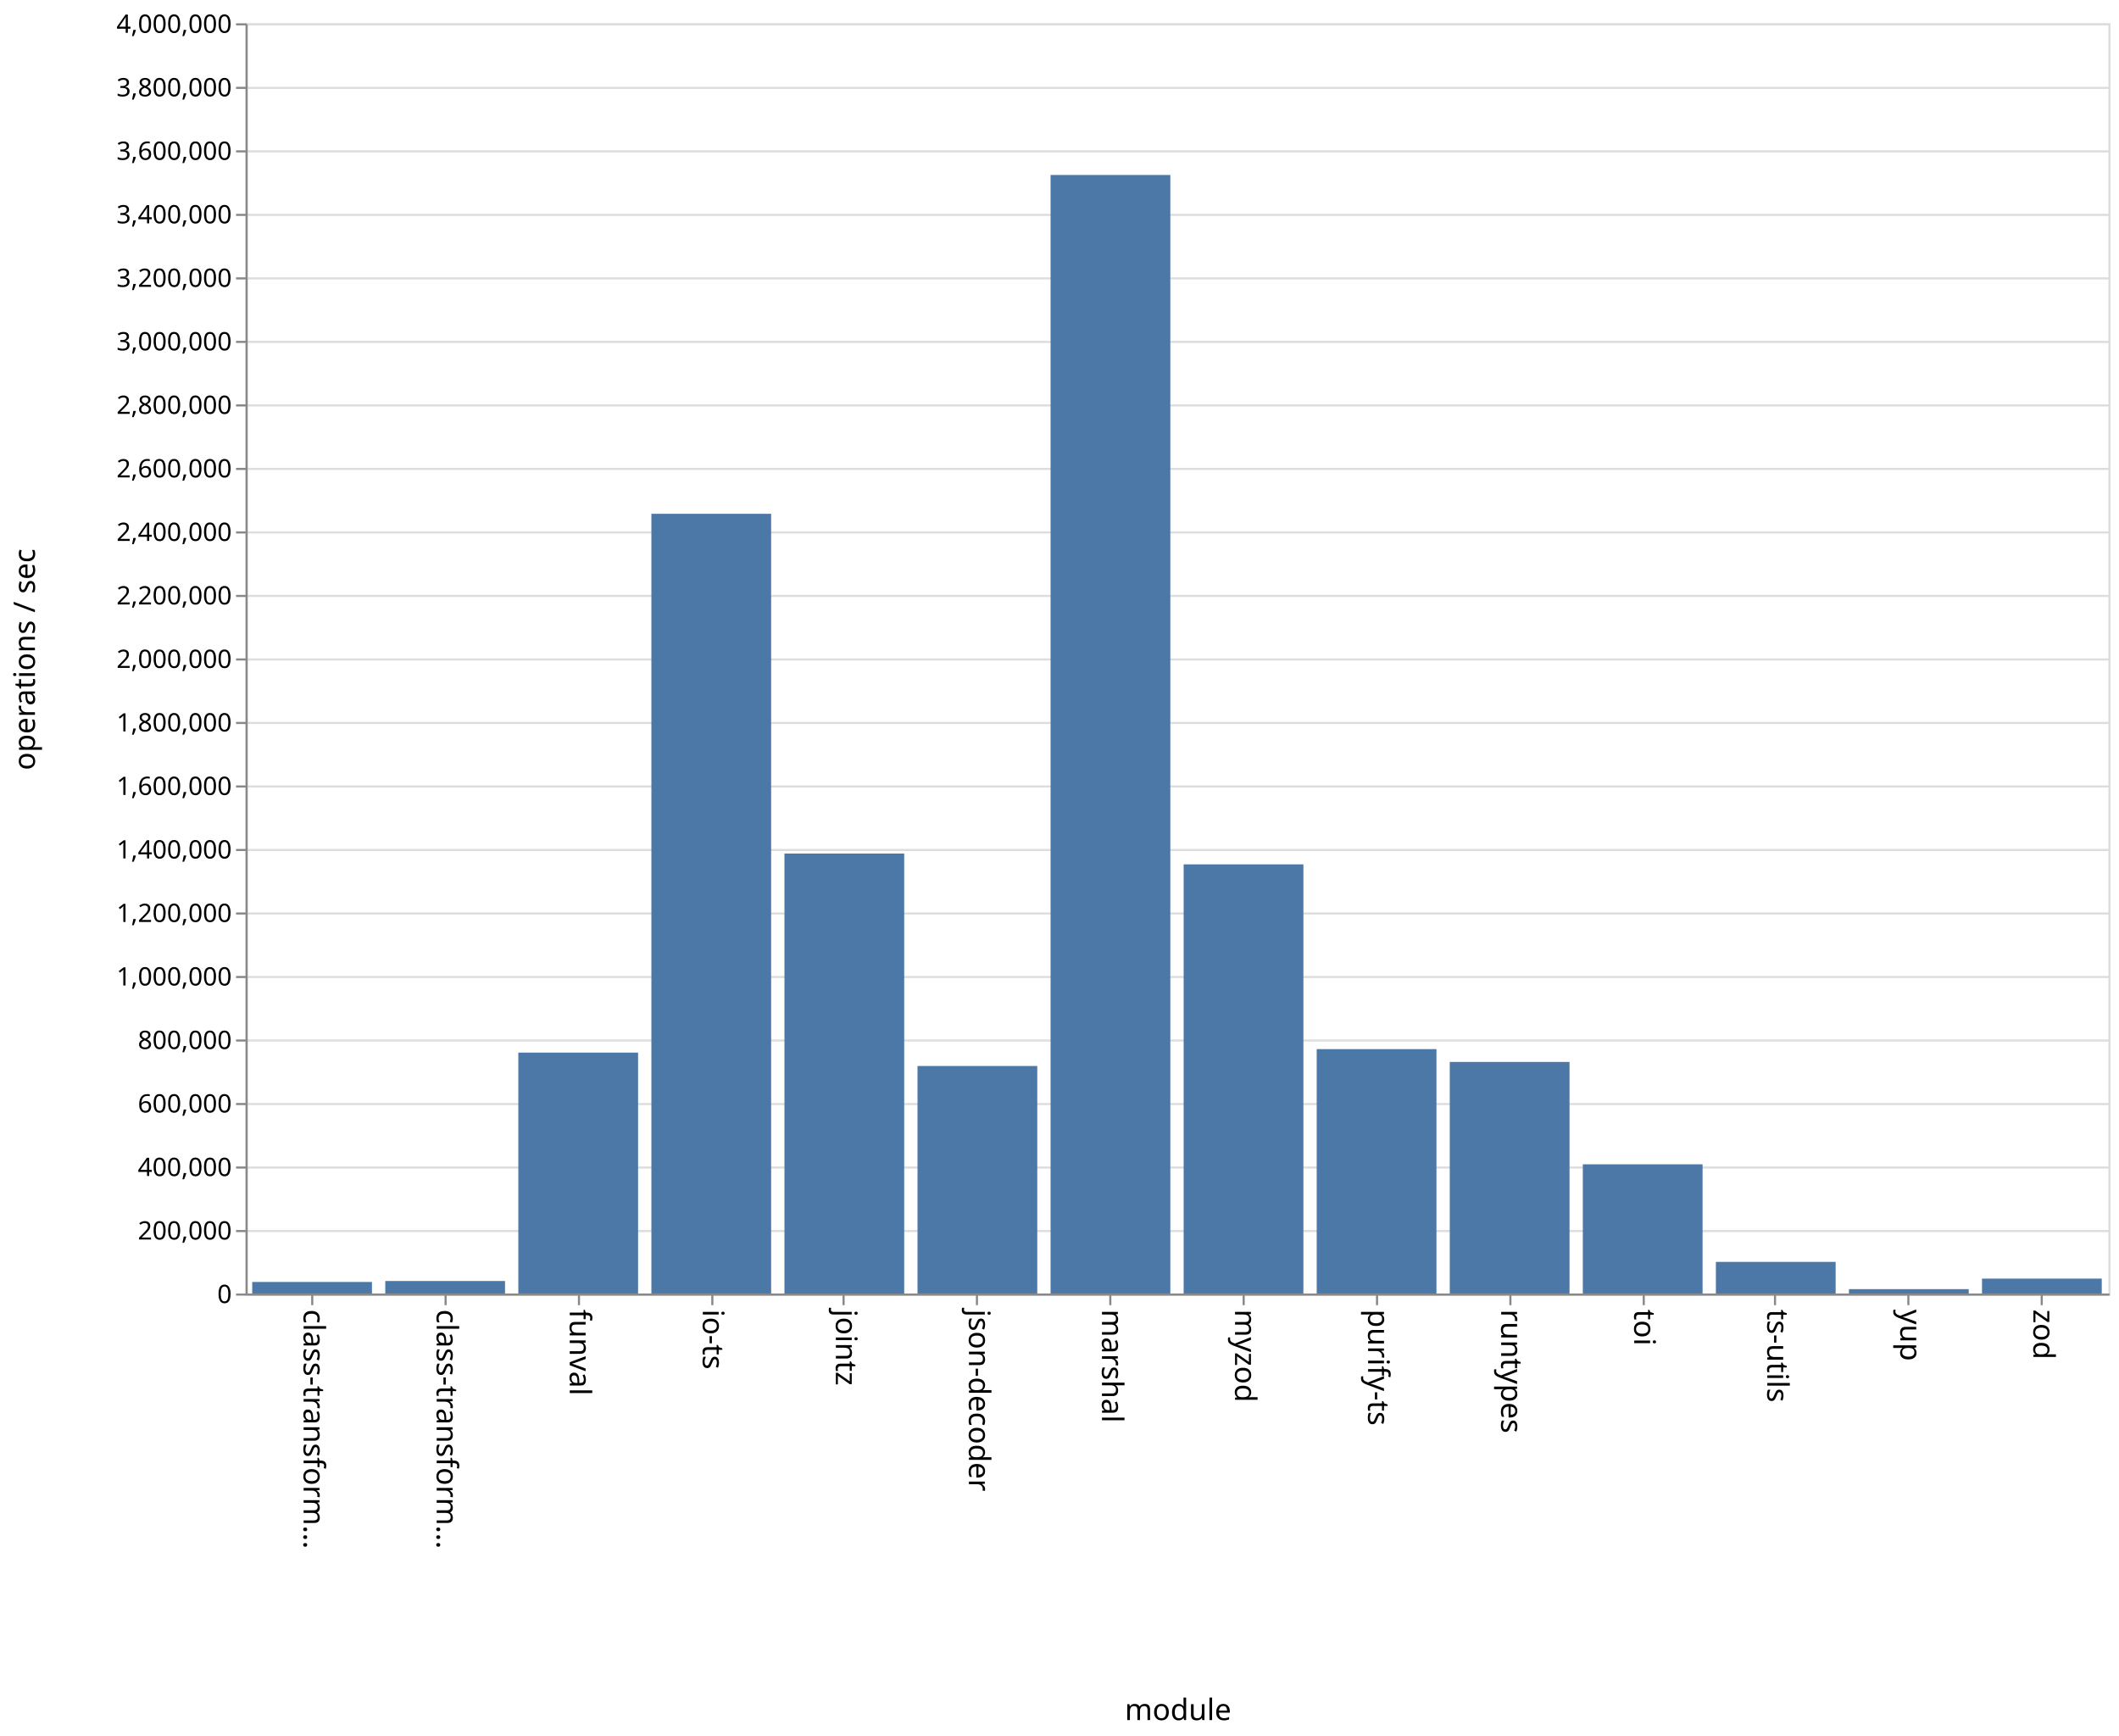
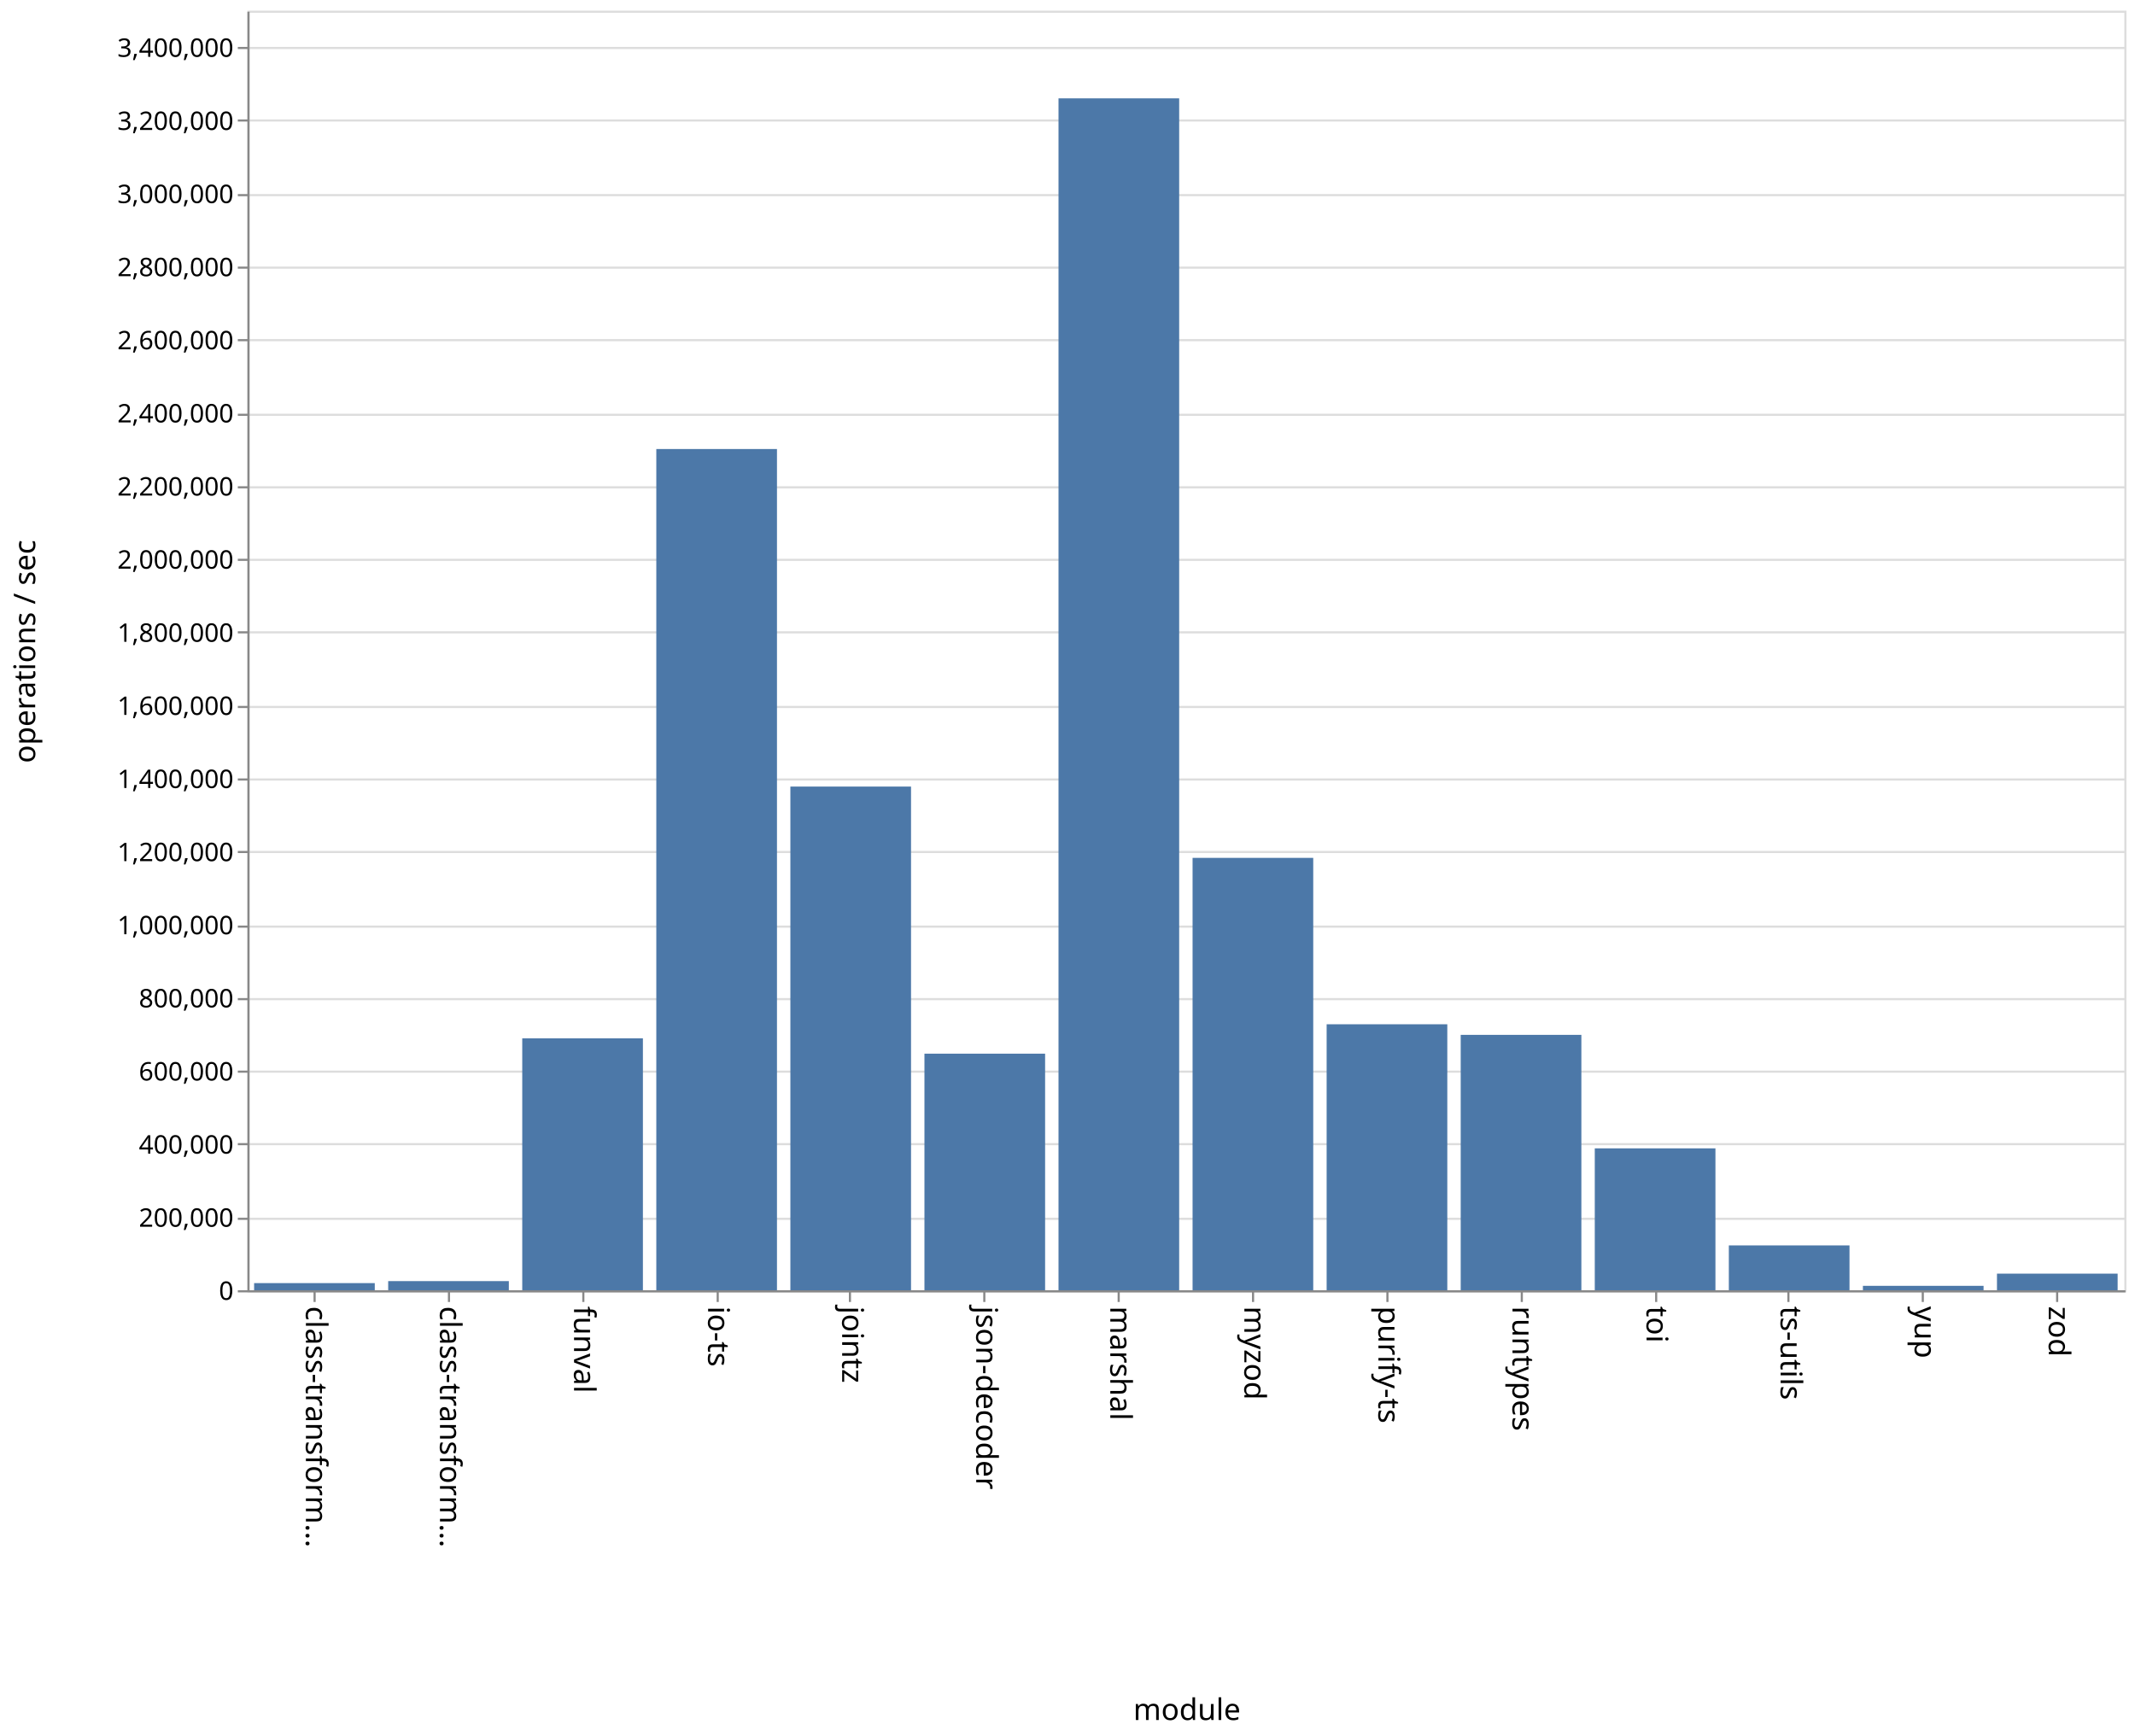
- <svg xmlns="http://www.w3.org/2000/svg" class="marks" width="1001" height="820">
-   <path fill="#fff" d="M0 0h1001v820H0z" />
+ <svg xmlns="http://www.w3.org/2000/svg" class="marks" width="1001" height="814">
+   <path fill="#fff" d="M0 0h1001v814H0z" />
  <g class="mark-group role-frame root" aria-roledescription="group mark container">
-     <path class="background" aria-hidden="true" d="M116.5 11.5h880v600h-880z" fill="none" stroke="#ddd" />
+     <path class="background" aria-hidden="true" d="M116.5 5.5h880v600h-880z" fill="none" stroke="#ddd" />
    <g class="mark-group role-axis" aria-hidden="true">
-       <path class="background" aria-hidden="true" d="M116.5 11.5z" pointer-events="none" fill="none" />
+       <path class="background" aria-hidden="true" d="M116.5 5.5z" pointer-events="none" fill="none" />
      <g class="mark-rule role-axis-grid" pointer-events="none" fill="none" stroke="#ddd">
-         <path d="M116.5 611.5h880M116.5 581.5h880M116.5 551.5h880M116.5 521.5h880M116.5 491.5h880M116.5 461.5h880M116.5 431.5h880M116.5 401.5h880M116.5 371.5h880M116.5 341.5h880M116.5 311.5h880M116.5 281.5h880M116.5 251.5h880M116.5 221.5h880M116.5 191.5h880M116.5 161.5h880M116.5 131.5h880M116.5 101.5h880M116.5 71.5h880M116.5 41.5h880M116.5 11.5h880" />
+         <path d="M116.5 605.5h880M116.5 571.5h880M116.5 536.5h880M116.5 502.5h880M116.5 468.5h880M116.5 434.5h880M116.5 399.5h880M116.5 365.5h880M116.5 331.5h880M116.5 296.5h880M116.5 262.5h880M116.5 228.5h880M116.5 194.5h880M116.5 159.5h880M116.5 125.5h880M116.5 91.5h880M116.5 56.5h880M116.5 22.5h880" />
      </g>
    </g>
    <g class="mark-group role-axis" aria-roledescription="axis" aria-label="X-axis titled 'module' for a discrete scale with 14 values: class-transformer-validator-async, class-transformer-validator-sync, funval, io-ts, jointz, ending with zod">
-       <path class="background" aria-hidden="true" d="M116.5 611.5z" pointer-events="none" fill="none" />
+       <path class="background" aria-hidden="true" d="M116.5 605.5z" pointer-events="none" fill="none" />
      <g class="mark-rule role-axis-tick" pointer-events="none" fill="none" stroke="#888">
-         <path d="M147.5 611.5v5M210.5 611.5v5M273.5 611.5v5M336.5 611.5v5M398.5 611.5v5M461.5 611.5v5M524.5 611.5v5M587.5 611.5v5M650.5 611.5v5M713.5 611.5v5M776.5 611.5v5M838.5 611.5v5M901.5 611.5v5M964.5 611.5v5" />
+         <path d="M147.5 605.5v5M210.5 605.5v5M273.5 605.5v5M336.5 605.5v5M398.5 605.5v5M461.5 605.5v5M524.5 605.5v5M587.5 605.5v5M650.5 605.5v5M713.5 605.5v5M776.5 605.5v5M838.5 605.5v5M901.5 605.5v5M964.5 605.5v5" />
      </g>
      <g class="mark-text role-axis-label" pointer-events="none" font-family="sans-serif" font-size="14">
-         <text transform="rotate(90 -237.536 380.964)">
+         <text transform="rotate(90 -234.536 377.964)">
                    class-transform…
                </text>
-         <text transform="rotate(90 -206.107 412.393)">
+         <text transform="rotate(90 -203.107 409.393)">
                    class-transform…
                </text>
-         <text transform="rotate(90 -174.679 443.821)">
+         <text transform="rotate(90 -171.679 440.821)">
                    funval
                </text>
-         <text transform="rotate(90 -143.25 475.25)">
+         <text transform="rotate(90 -140.25 472.25)">
                    io-ts
                </text>
-         <text transform="rotate(90 -111.821 506.679)">
+         <text transform="rotate(90 -108.821 503.679)">
                    jointz
                </text>
-         <text transform="rotate(90 -80.393 538.107)">
+         <text transform="rotate(90 -77.393 535.107)">
                    json-decoder
                </text>
-         <text transform="rotate(90 -48.964 569.536)">
+         <text transform="rotate(90 -45.964 566.536)">
                    marshal
                </text>
-         <text transform="rotate(90 -17.536 600.964)">
+         <text transform="rotate(90 -14.536 597.964)">
                    myzod
                </text>
-         <text transform="rotate(90 13.893 632.393)">
+         <text transform="rotate(90 16.893 629.393)">
                    purify-ts
                </text>
-         <text transform="rotate(90 45.321 663.821)">
+         <text transform="rotate(90 48.321 660.821)">
                    runtypes
                </text>
-         <text transform="rotate(90 76.75 695.25)">
+         <text transform="rotate(90 79.75 692.25)">
                    toi
                </text>
-         <text transform="rotate(90 108.179 726.679)">
+         <text transform="rotate(90 111.179 723.679)">
                    ts-utils
                </text>
-         <text transform="rotate(90 139.607 758.107)">
+         <text transform="rotate(90 142.607 755.107)">
                    yup
                </text>
-         <text transform="rotate(90 171.036 789.536)">
+         <text transform="rotate(90 174.036 786.536)">
                    zod
                </text>
      </g>
-       <path fill="none" stroke="#888" d="M116.5 611.5h880" pointer-events="none" />
-       <text text-anchor="middle" transform="translate(556.5 812.5)" font-family="sans-serif" font-size="14" font-weight="400" pointer-events="none">
+       <path fill="none" stroke="#888" d="M116.5 605.5h880" pointer-events="none" />
+       <text text-anchor="middle" transform="translate(556.5 806.5)" font-family="sans-serif" font-size="14" font-weight="400" pointer-events="none">
                module
            </text>
    </g>
-     <g class="mark-group role-axis" aria-roledescription="axis" aria-label="Y-axis titled 'operations / sec' for a linear scale with values from 0 to 4,000,000">
-       <path class="background" aria-hidden="true" d="M116.5 11.5z" pointer-events="none" fill="none" />
+     <g class="mark-group role-axis" aria-roledescription="axis" aria-label="Y-axis titled 'operations / sec' for a linear scale with values from 0 to 3,500,000">
+       <path class="background" aria-hidden="true" d="M116.5 5.5z" pointer-events="none" fill="none" />
      <g class="mark-rule role-axis-tick" pointer-events="none" fill="none" stroke="#888">
-         <path d="M116.5 611.5h-5M116.5 581.5h-5M116.5 551.5h-5M116.5 521.5h-5M116.5 491.5h-5M116.5 461.5h-5M116.5 431.5h-5M116.5 401.5h-5M116.5 371.5h-5M116.5 341.5h-5M116.5 311.5h-5M116.5 281.5h-5M116.5 251.5h-5M116.5 221.5h-5M116.5 191.5h-5M116.5 161.5h-5M116.5 131.5h-5M116.5 101.5h-5M116.5 71.5h-5M116.5 41.5h-5M116.5 11.5h-5" />
+         <path d="M116.5 605.5h-5M116.5 571.5h-5M116.5 536.5h-5M116.5 502.5h-5M116.5 468.5h-5M116.5 434.5h-5M116.5 399.5h-5M116.5 365.5h-5M116.5 331.5h-5M116.5 296.5h-5M116.5 262.5h-5M116.5 228.5h-5M116.5 194.5h-5M116.5 159.5h-5M116.5 125.5h-5M116.5 91.5h-5M116.5 56.5h-5M116.5 22.5h-5" />
      </g>
      <g class="mark-text role-axis-label" pointer-events="none" text-anchor="end" font-family="sans-serif" font-size="12">
-         <text transform="translate(109.5 615.5)">
+         <text transform="translate(109.5 609.5)">
                    0
                </text>
-         <text transform="translate(109.5 585.5)">
+         <text transform="translate(109.5 575.214)">
                    200,000
                </text>
-         <text transform="translate(109.5 555.5)">
+         <text transform="translate(109.5 540.929)">
                    400,000
                </text>
-         <text transform="translate(109.5 525.5)">
+         <text transform="translate(109.5 506.643)">
                    600,000
                </text>
-         <text transform="translate(109.5 495.5)">
+         <text transform="translate(109.5 472.357)">
                    800,000
                </text>
-         <text transform="translate(109.5 465.5)">
+         <text transform="translate(109.5 438.071)">
                    1,000,000
                </text>
-         <text transform="translate(109.5 435.5)">
+         <text transform="translate(109.5 403.786)">
                    1,200,000
                </text>
-         <text transform="translate(109.5 405.5)">
+         <text transform="translate(109.5 369.5)">
                    1,400,000
                </text>
-         <text transform="translate(109.5 375.5)">
+         <text transform="translate(109.5 335.214)">
                    1,600,000
                </text>
-         <text transform="translate(109.5 345.5)">
+         <text transform="translate(109.5 300.929)">
                    1,800,000
                </text>
-         <text transform="translate(109.5 315.5)">
+         <text transform="translate(109.5 266.643)">
                    2,000,000
                </text>
-         <text transform="translate(109.5 285.5)">
+         <text transform="translate(109.5 232.357)">
                    2,200,000
                </text>
-         <text transform="translate(109.5 255.5)">
+         <text transform="translate(109.5 198.071)">
                    2,400,000
                </text>
-         <text transform="translate(109.5 225.5)">
+         <text transform="translate(109.5 163.786)">
                    2,600,000
                </text>
-         <text transform="translate(109.5 195.5)">
+         <text transform="translate(109.5 129.5)">
                    2,800,000
                </text>
-         <text transform="translate(109.5 165.5)">
+         <text transform="translate(109.5 95.214)">
                    3,000,000
                </text>
-         <text transform="translate(109.5 135.5)">
+         <text transform="translate(109.5 60.929)">
                    3,200,000
                </text>
-         <text transform="translate(109.5 105.5)">
+         <text transform="translate(109.5 26.643)">
                    3,400,000
                </text>
-         <text transform="translate(109.5 75.5)">
-                     3,600,000
-                 </text>
-         <text transform="translate(109.5 45.5)">
-                     3,800,000
-                 </text>
-         <text transform="translate(109.5 15.5)">
-                     4,000,000
-                 </text>
      </g>
-       <path fill="none" stroke="#888" d="M116.5 611.5v-600" pointer-events="none" />
-       <text text-anchor="middle" transform="rotate(-90 164 147.5)" font-family="sans-serif" font-size="14" font-weight="400" pointer-events="none">
+       <path fill="none" stroke="#888" d="M116.5 605.5V5.5" pointer-events="none" />
+       <text text-anchor="middle" transform="rotate(-90 161 144.5)" font-family="sans-serif" font-size="14" font-weight="400" pointer-events="none">
                operations / sec
            </text>
    </g>
    <g class="mark-rect role-mark marks" aria-roledescription="rect mark container" fill="#4c78a8">
-       <path aria-label="operations / sec: 36320; module: class-transformer-validator-async" aria-roledescription="bar" d="M119.143 605.552h56.571V611h-56.571z" />
-       <path aria-label="operations / sec: 39369; module: class-transformer-validator-sync" aria-roledescription="bar" d="M182 605.095h56.571V611H182z" />
-       <path aria-label="operations / sec: 758632; module: funval" aria-roledescription="bar" d="M244.857 497.205h56.572V611h-56.572z" />
-       <path aria-label="operations / sec: 2455336; module: io-ts" aria-roledescription="bar" d="M307.714 242.7h56.572V611h-56.572z" />
-       <path aria-label="operations / sec: 1385506; module: jointz" aria-roledescription="bar" d="M370.571 403.174h56.572V611H370.57z" />
-       <path aria-label="operations / sec: 716460; module: json-decoder" aria-roledescription="bar" d="M433.429 503.531H490V611h-56.571z" />
-       <path aria-label="operations / sec: 3522346; module: marshal" aria-roledescription="bar" d="M496.286 82.648h56.571V611h-56.571z" />
-       <path aria-label="operations / sec: 1351351; module: myzod" aria-roledescription="bar" d="M559.143 408.297h56.571V611h-56.571z" />
-       <path aria-label="operations / sec: 769557; module: purify-ts" aria-roledescription="bar" d="M622 495.566h56.571V611H622z" />
-       <path aria-label="operations / sec: 729210; module: runtypes" aria-roledescription="bar" d="M684.857 501.618h56.572V611h-56.572z" />
-       <path aria-label="operations / sec: 406810; module: toi" aria-roledescription="bar" d="M747.714 549.978h56.572V611h-56.572z" />
-       <path aria-label="operations / sec: 99546; module: ts-utils" aria-roledescription="bar" d="M810.571 596.068h56.572V611H810.57z" />
-       <path aria-label="operations / sec: 13750; module: yup" aria-roledescription="bar" d="M873.429 608.938H930V611h-56.571z" />
-       <path aria-label="operations / sec: 46885; module: zod" aria-roledescription="bar" d="M936.286 603.967h56.571V611h-56.571z" />
+       <path aria-label="operations / sec: 19525; module: class-transformer-validator-async" aria-roledescription="bar" d="M119.143 601.653h56.571V605h-56.571z" />
+       <path aria-label="operations / sec: 25016; module: class-transformer-validator-sync" aria-roledescription="bar" d="M182 600.712h56.571V605H182z" />
+       <path aria-label="operations / sec: 689035; module: funval" aria-roledescription="bar" d="M244.857 486.88h56.572V605h-56.572z" />
+       <path aria-label="operations / sec: 2300972; module: io-ts" aria-roledescription="bar" d="M307.714 210.548h56.572V605h-56.572z" />
+       <path aria-label="operations / sec: 1377705; module: jointz" aria-roledescription="bar" d="M370.571 368.822h56.572V605H370.57z" />
+       <path aria-label="operations / sec: 647127; module: json-decoder" aria-roledescription="bar" d="M433.429 494.064H490V605h-56.571z" />
+       <path aria-label="operations / sec: 3260155; module: marshal" aria-roledescription="bar" d="M496.286 46.116h56.571V605h-56.571z" />
+       <path aria-label="operations / sec: 1182675; module: myzod" aria-roledescription="bar" d="M559.143 402.256h56.571V605h-56.571z" />
+       <path aria-label="operations / sec: 727509; module: purify-ts" aria-roledescription="bar" d="M622 480.284h56.571V605H622z" />
+       <path aria-label="operations / sec: 698568; module: runtypes" aria-roledescription="bar" d="M684.857 485.245h56.572V605h-56.572z" />
+       <path aria-label="operations / sec: 388126; module: toi" aria-roledescription="bar" d="M747.714 538.464h56.572V605h-56.572z" />
+       <path aria-label="operations / sec: 122654; module: ts-utils" aria-roledescription="bar" d="M810.571 583.974h56.572V605H810.57z" />
+       <path aria-label="operations / sec: 12095; module: yup" aria-roledescription="bar" d="M873.429 602.927H930V605h-56.571z" />
+       <path aria-label="operations / sec: 45416; module: zod" aria-roledescription="bar" d="M936.286 597.214h56.571V605h-56.571z" />
    </g>
  </g>
</svg>
